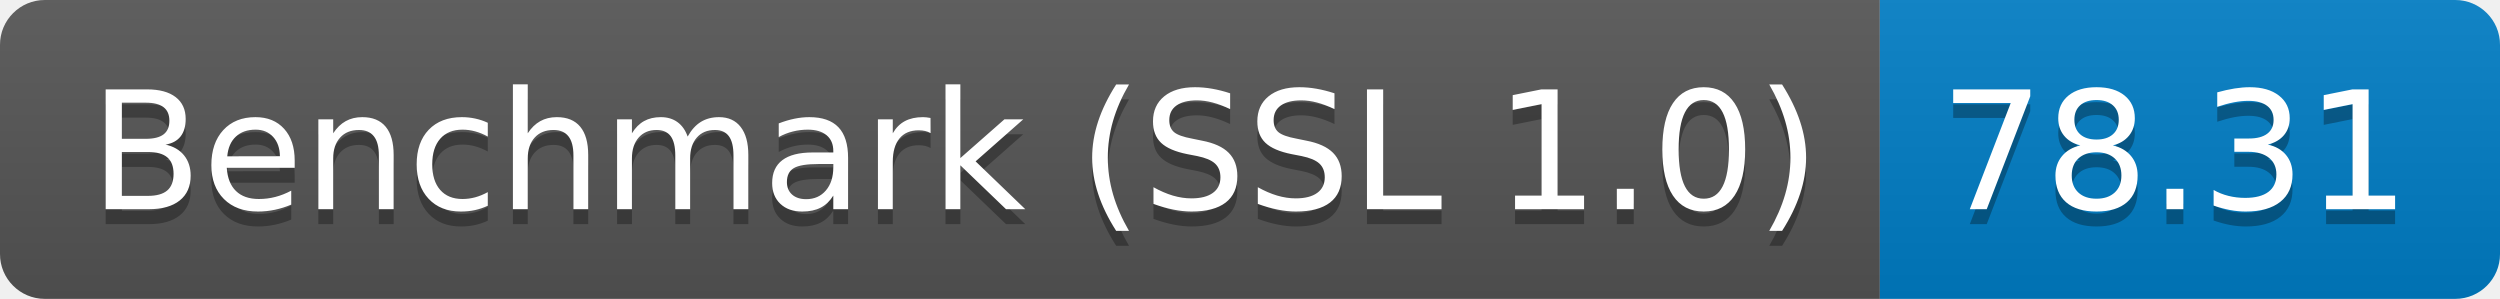
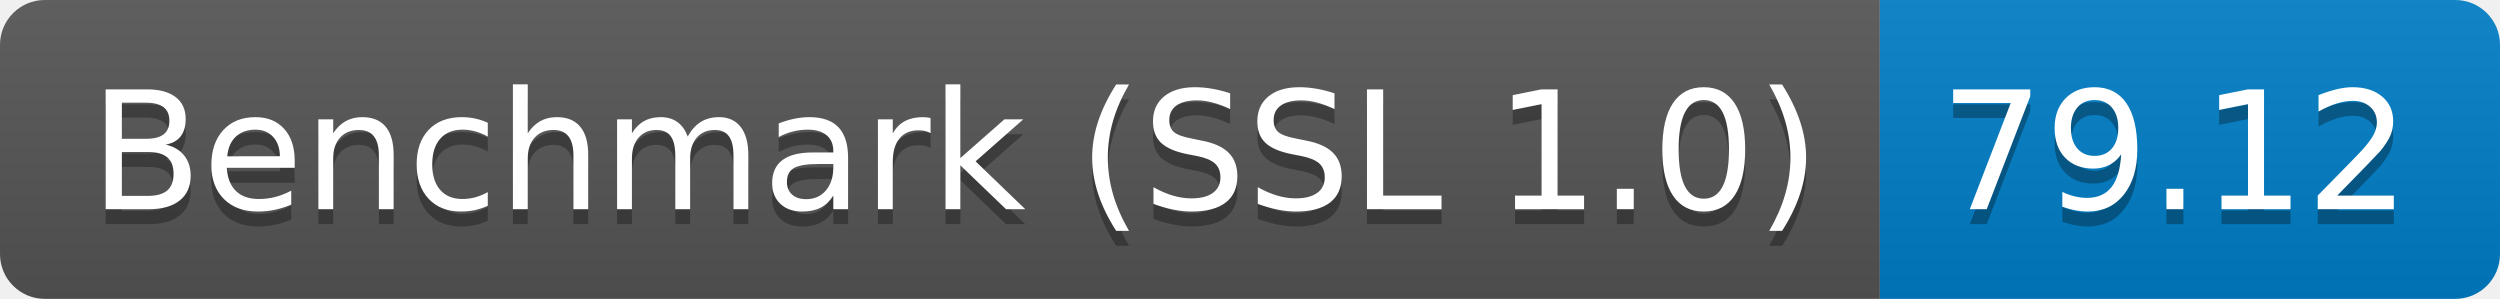
<svg xmlns="http://www.w3.org/2000/svg" height="20" width="167.3">
  <linearGradient id="smooth" x2="0" y2="100%">
    <stop offset="0" stop-color="#bbb" stop-opacity=".1" />
    <stop offset="1" stop-opacity=".1" />
  </linearGradient>
  <clipPath id="round">
    <rect fill="#fff" height="20" rx="3" width="167.3" />
  </clipPath>
  <g clip-path="url(#round)">
    <rect fill="#555" height="20" width="125.8" />
    <rect fill="#007ec6" height="20" width="41.5" x="125.8" />
    <rect fill="url(#smooth)" height="20" width="167.3" />
  </g>
  <g fill="#fff" font-family="DejaVu Sans,Verdana,Geneva,sans-serif" font-size="110" text-anchor="middle">
    <text fill="#010101" fill-opacity=".3" lengthAdjust="spacing" textLength="1158.0" transform="scale(0.1)" x="639.0" y="150">Benchmark (SSL 1.0)</text>
    <text lengthAdjust="spacing" textLength="1158.0" transform="scale(0.1)" x="639.0" y="140">Benchmark (SSL 1.0)</text>
-     <text fill="#010101" fill-opacity=".3" lengthAdjust="spacing" textLength="315.0" transform="scale(0.1)" x="1455.5" y="150">78.31</text>
-     <text lengthAdjust="spacing" textLength="315.0" transform="scale(0.1)" x="1455.5" y="140">78.31</text>
+     <text fill="#010101" fill-opacity=".3" lengthAdjust="spacing" textLength="315.0" transform="scale(0.1)" x="1455.5" y="150">79.12</text>
+     <text lengthAdjust="spacing" textLength="315.0" transform="scale(0.1)" x="1455.5" y="140">79.12</text>
  </g>
</svg>
